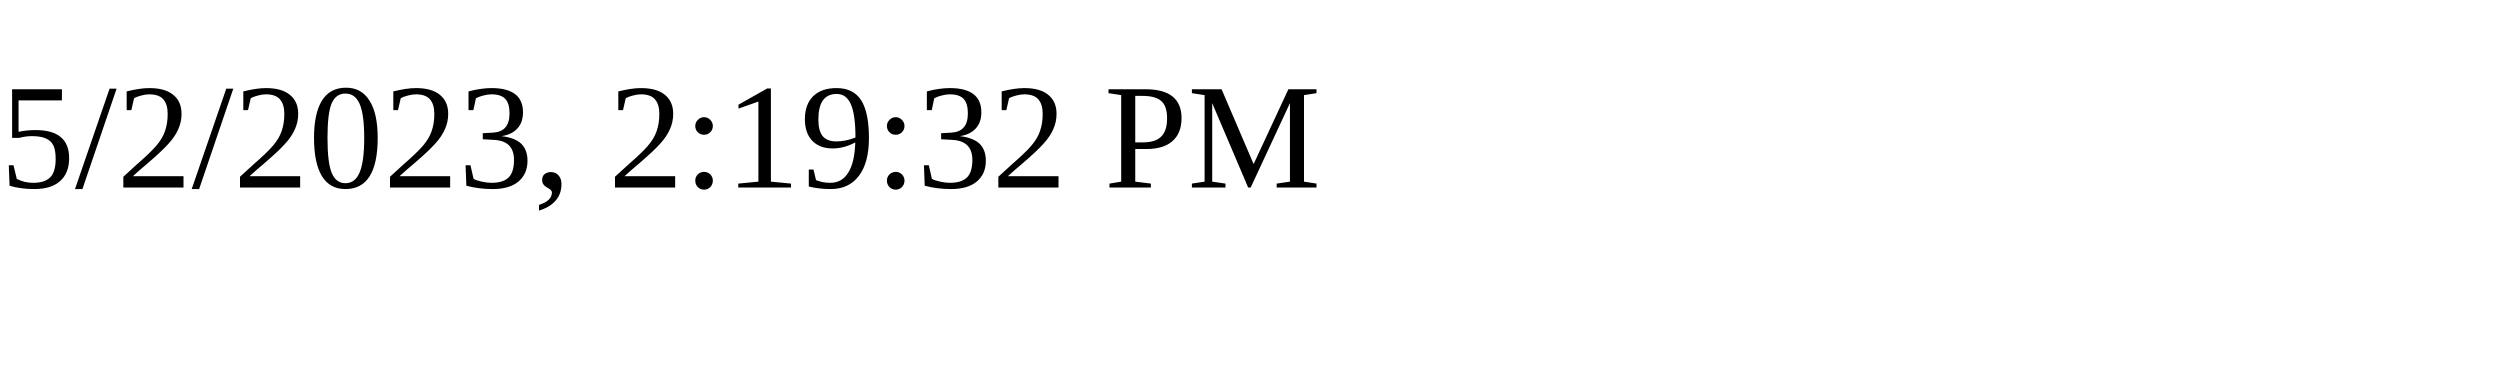
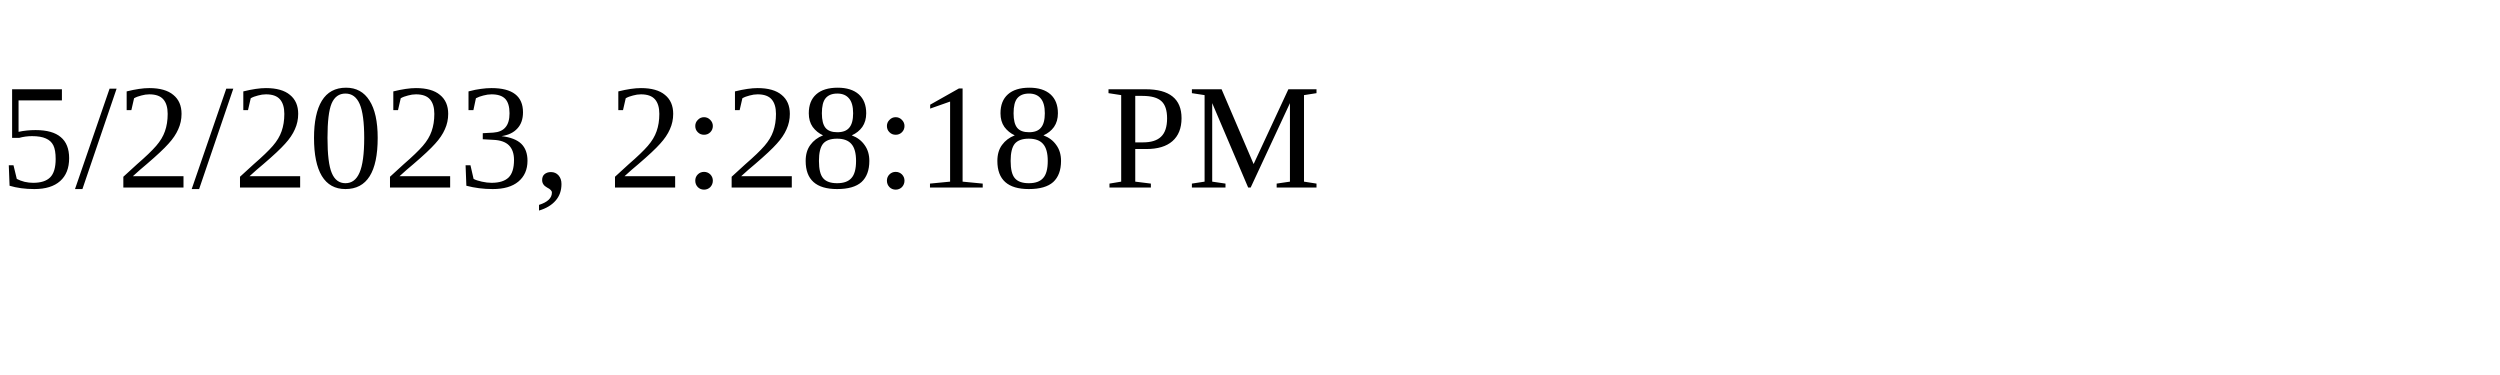
<svg xmlns="http://www.w3.org/2000/svg" height="30" width="200">
-   <text x="0" y="15">5/2/2023, 2:19:32 PM</text>
+   <text x="0" y="15">5/2/2023, 2:28:18 PM</text>
</svg>
